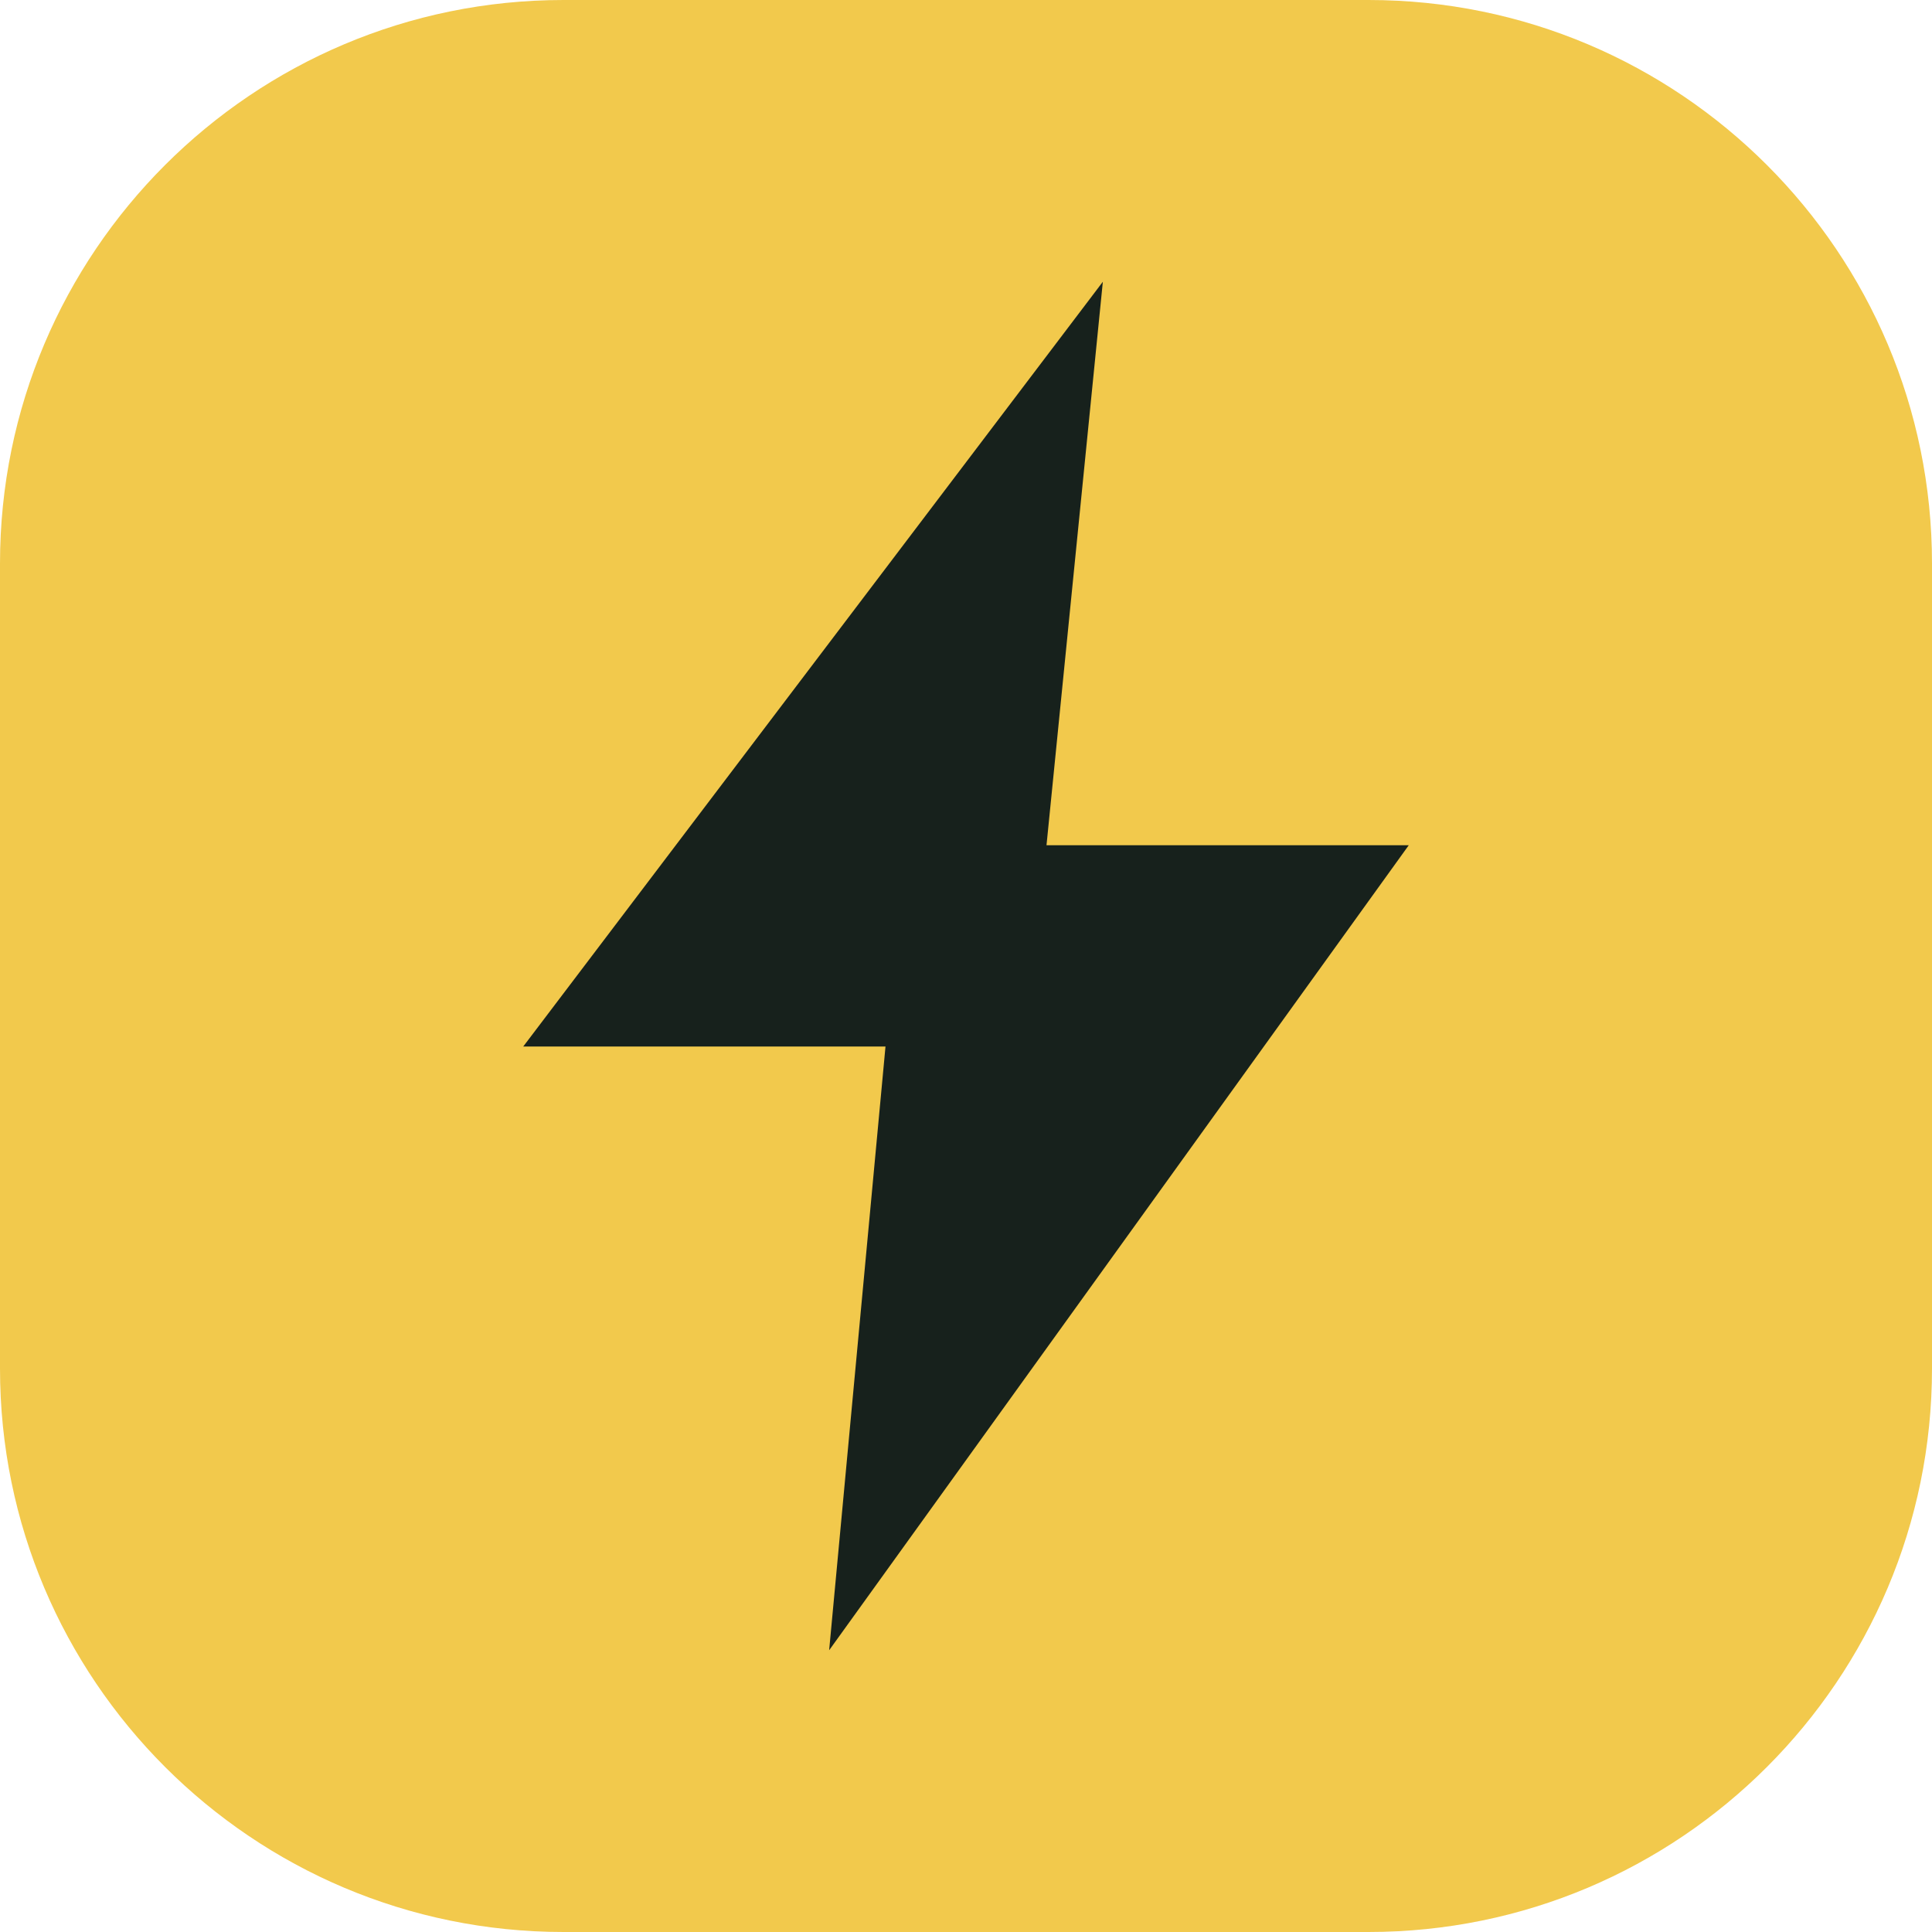
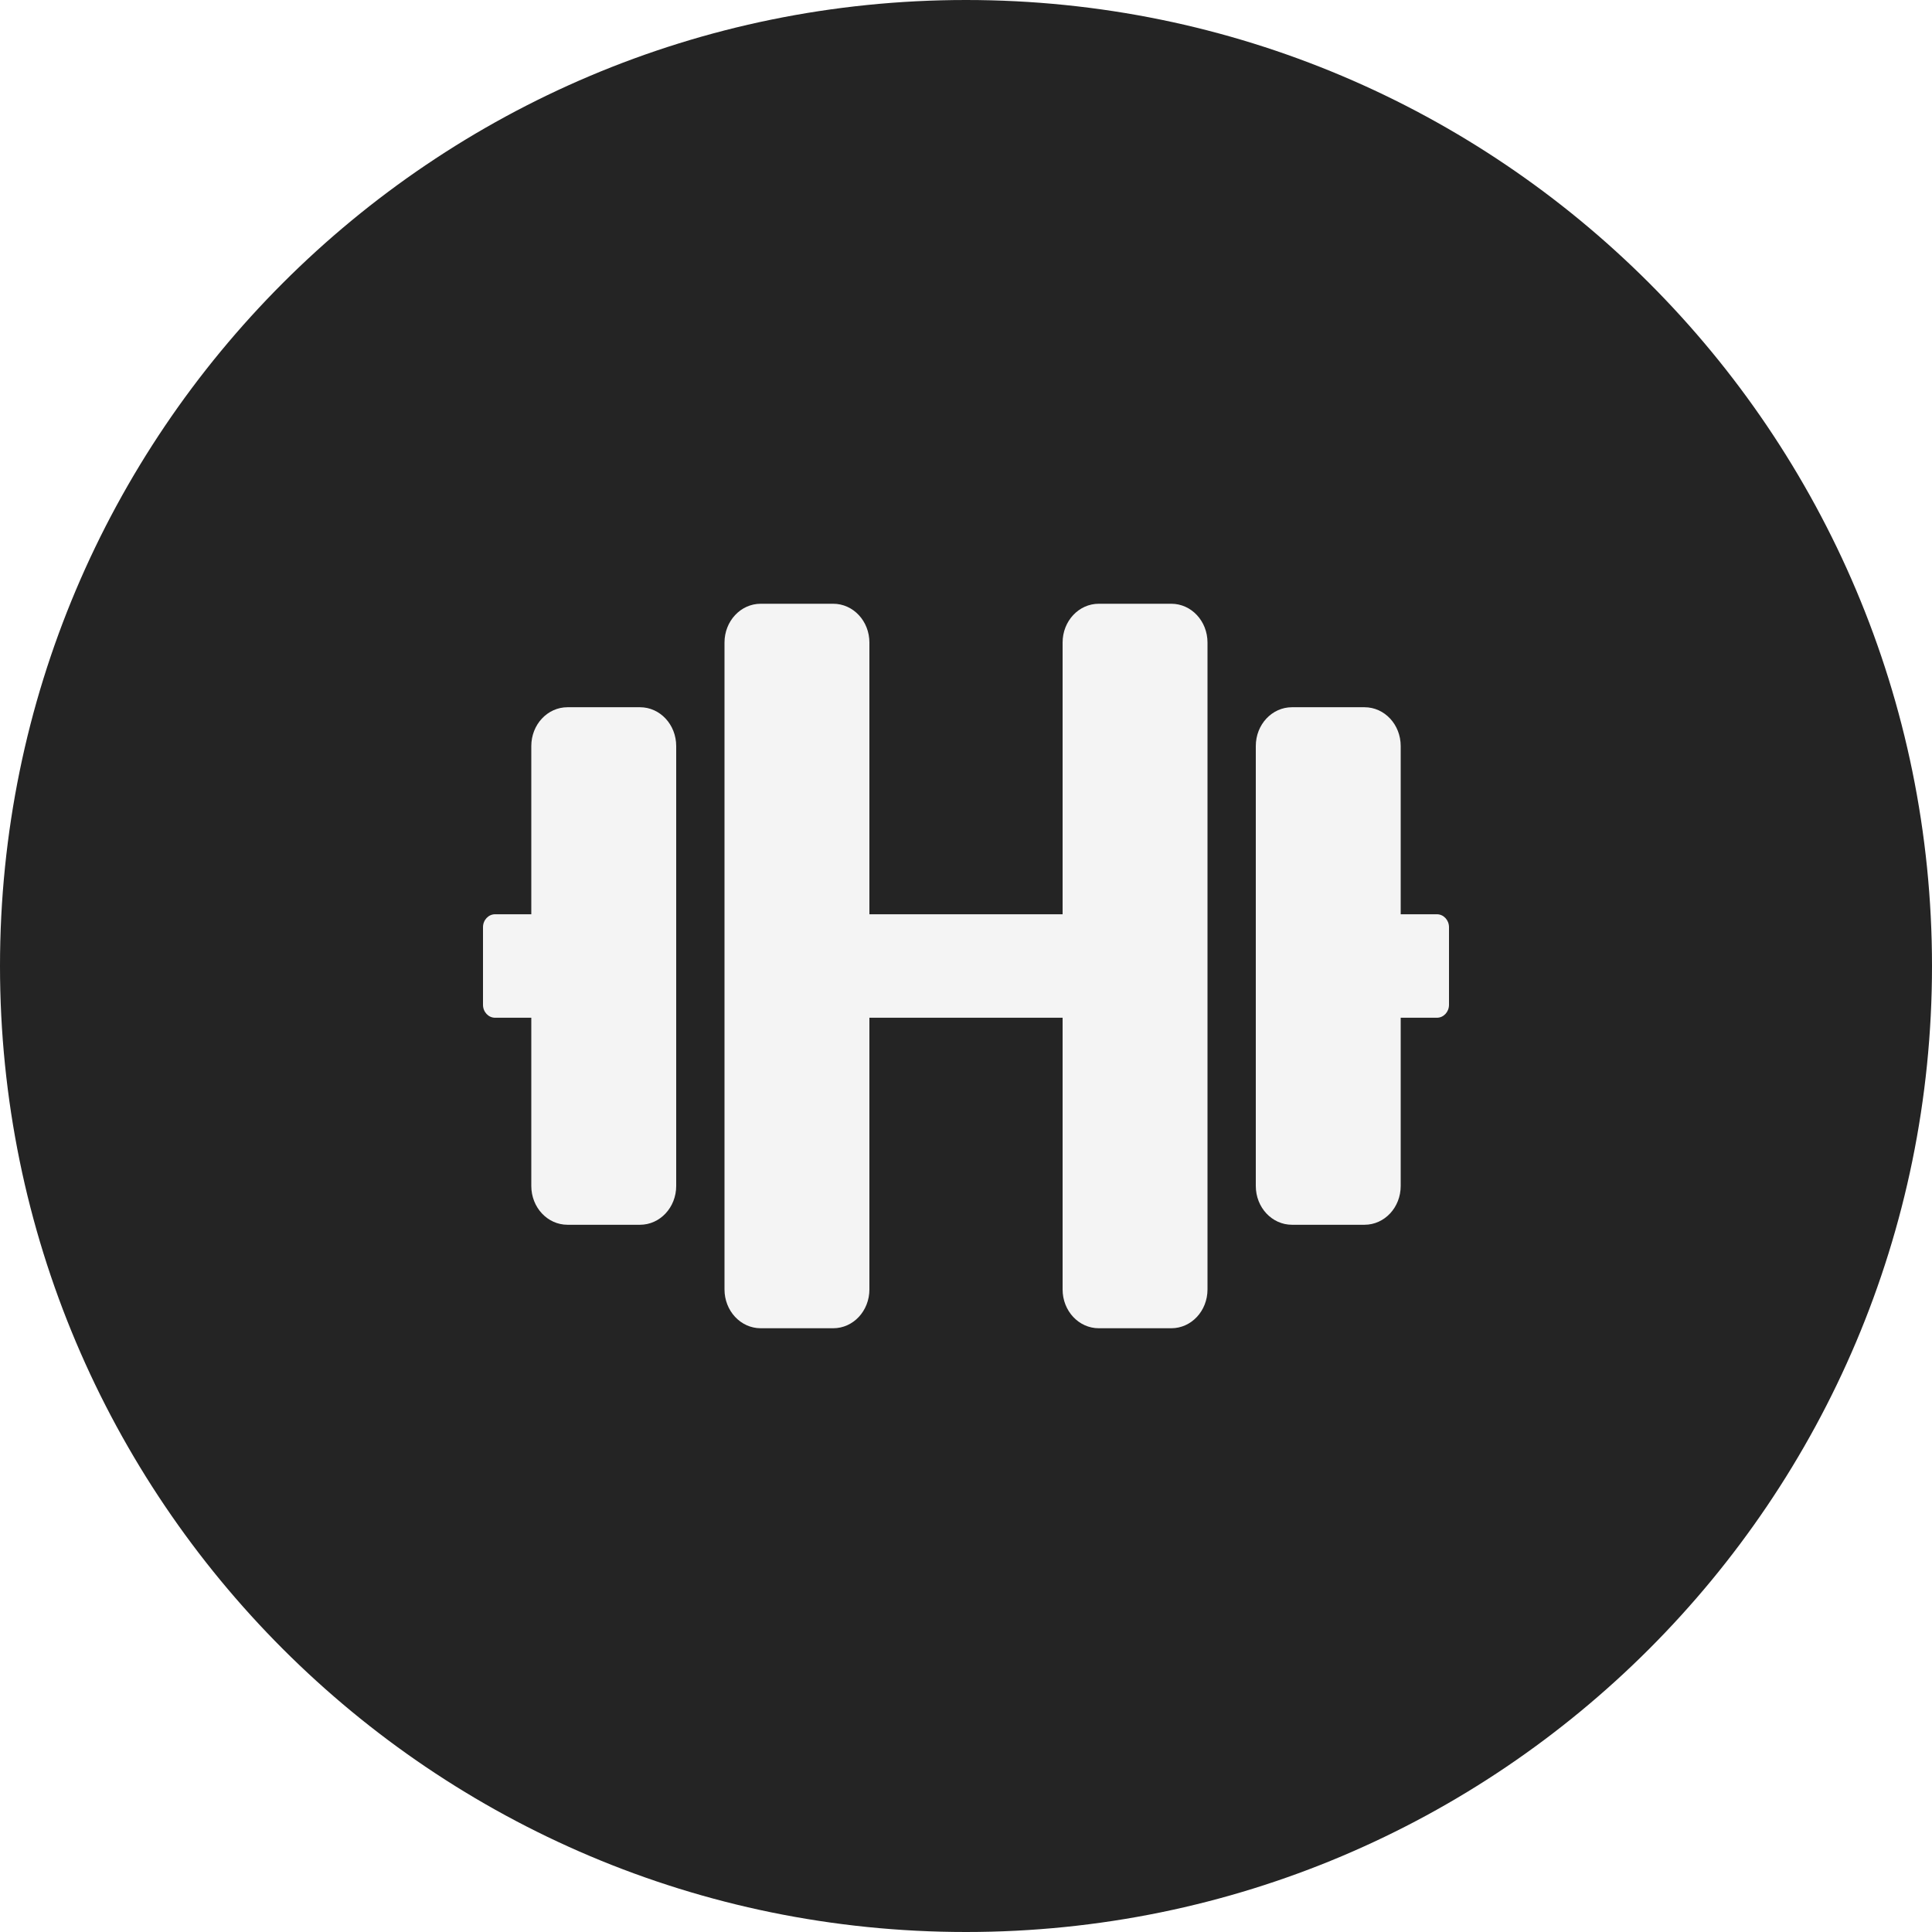
- <svg xmlns="http://www.w3.org/2000/svg" viewBox="0 0 48 48">
-   <rect width="48" height="48" rx="14" fill="#f2c94c" />
-   <path d="M27.4 7 13 26h9l-1.4 15L35 21h-9l1.4-14Z" fill="#17211c" />
+ <svg xmlns="http://www.w3.org/2000/svg" width="32" height="32" viewBox="0 0 32 32" fill="none">
+   <circle cx="16" cy="16" r="16" fill="#242424" />
+   <path d="M10.6 11.714H9.4C9.068 11.714 8.8 12.001 8.8 12.357V15.143H8.2C8.09 15.143 8 15.239 8 15.357V16.643C8 16.761 8.09 16.857 8.2 16.857H8.8V19.643C8.8 19.999 9.068 20.286 9.4 20.286H10.6C10.932 20.286 11.2 19.999 11.2 19.643V12.357C11.2 12.001 10.932 11.714 10.6 11.714ZM23.8 15.143H23.2V12.357C23.2 12.001 22.933 11.714 22.6 11.714H21.4C21.067 11.714 20.8 12.001 20.8 12.357V19.643C20.8 19.999 21.067 20.286 21.4 20.286H22.6C22.933 20.286 23.2 19.999 23.2 19.643V16.857H23.8C23.91 16.857 24 16.761 24 16.643V15.357C24 15.239 23.91 15.143 23.8 15.143ZM19.4 10H18.2C17.867 10 17.6 10.287 17.6 10.643V15.143H14.4V10.643C14.4 10.287 14.133 10 13.8 10H12.6C12.268 10 12 10.287 12 10.643V21.357C12 21.713 12.268 22 12.6 22H13.8C14.133 22 14.4 21.713 14.4 21.357V16.857H17.6V21.357C17.6 21.713 17.867 22 18.2 22H19.4C19.733 22 20 21.713 20 21.357V10.643C20 10.287 19.733 10 19.4 10Z" fill="#F4F4F4" />
</svg>
